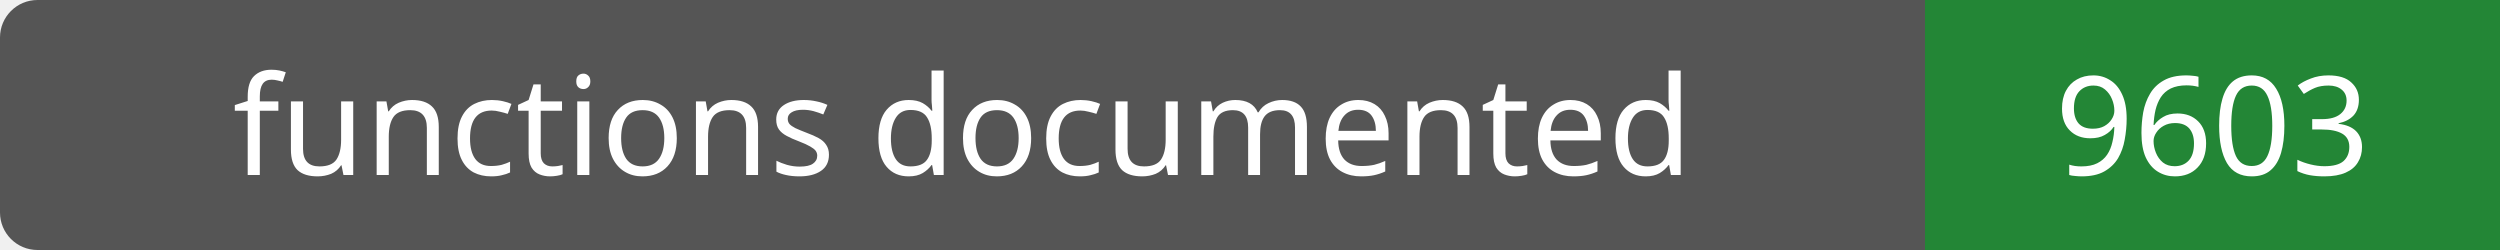
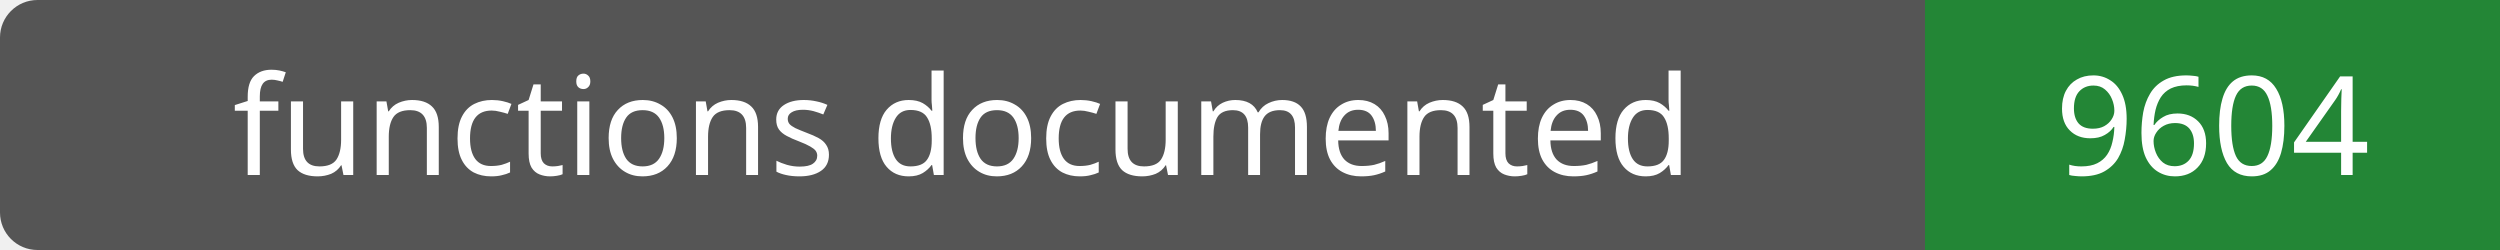
- <svg xmlns="http://www.w3.org/2000/svg" width="200" height="20" role="img" aria-label="functions documented: 9603">
+ <svg xmlns="http://www.w3.org/2000/svg" width="200" height="20" role="img" aria-label="functions documented: 9604">
  <rect width="200" height="20" rx="3" fill="#555" />
  <path fill="#238636" d="M154 0h46v20H154z" />
  <g fill="#fff" text-anchor="middle" font-family="Verdana,sans-serif" font-size="11">
    <text x="77.0" y="14">functions documented</text>
-     <text x="177.0" y="14">9603</text>
+     <text x="177.0" y="14">9604</text>
  </g>
</svg>
